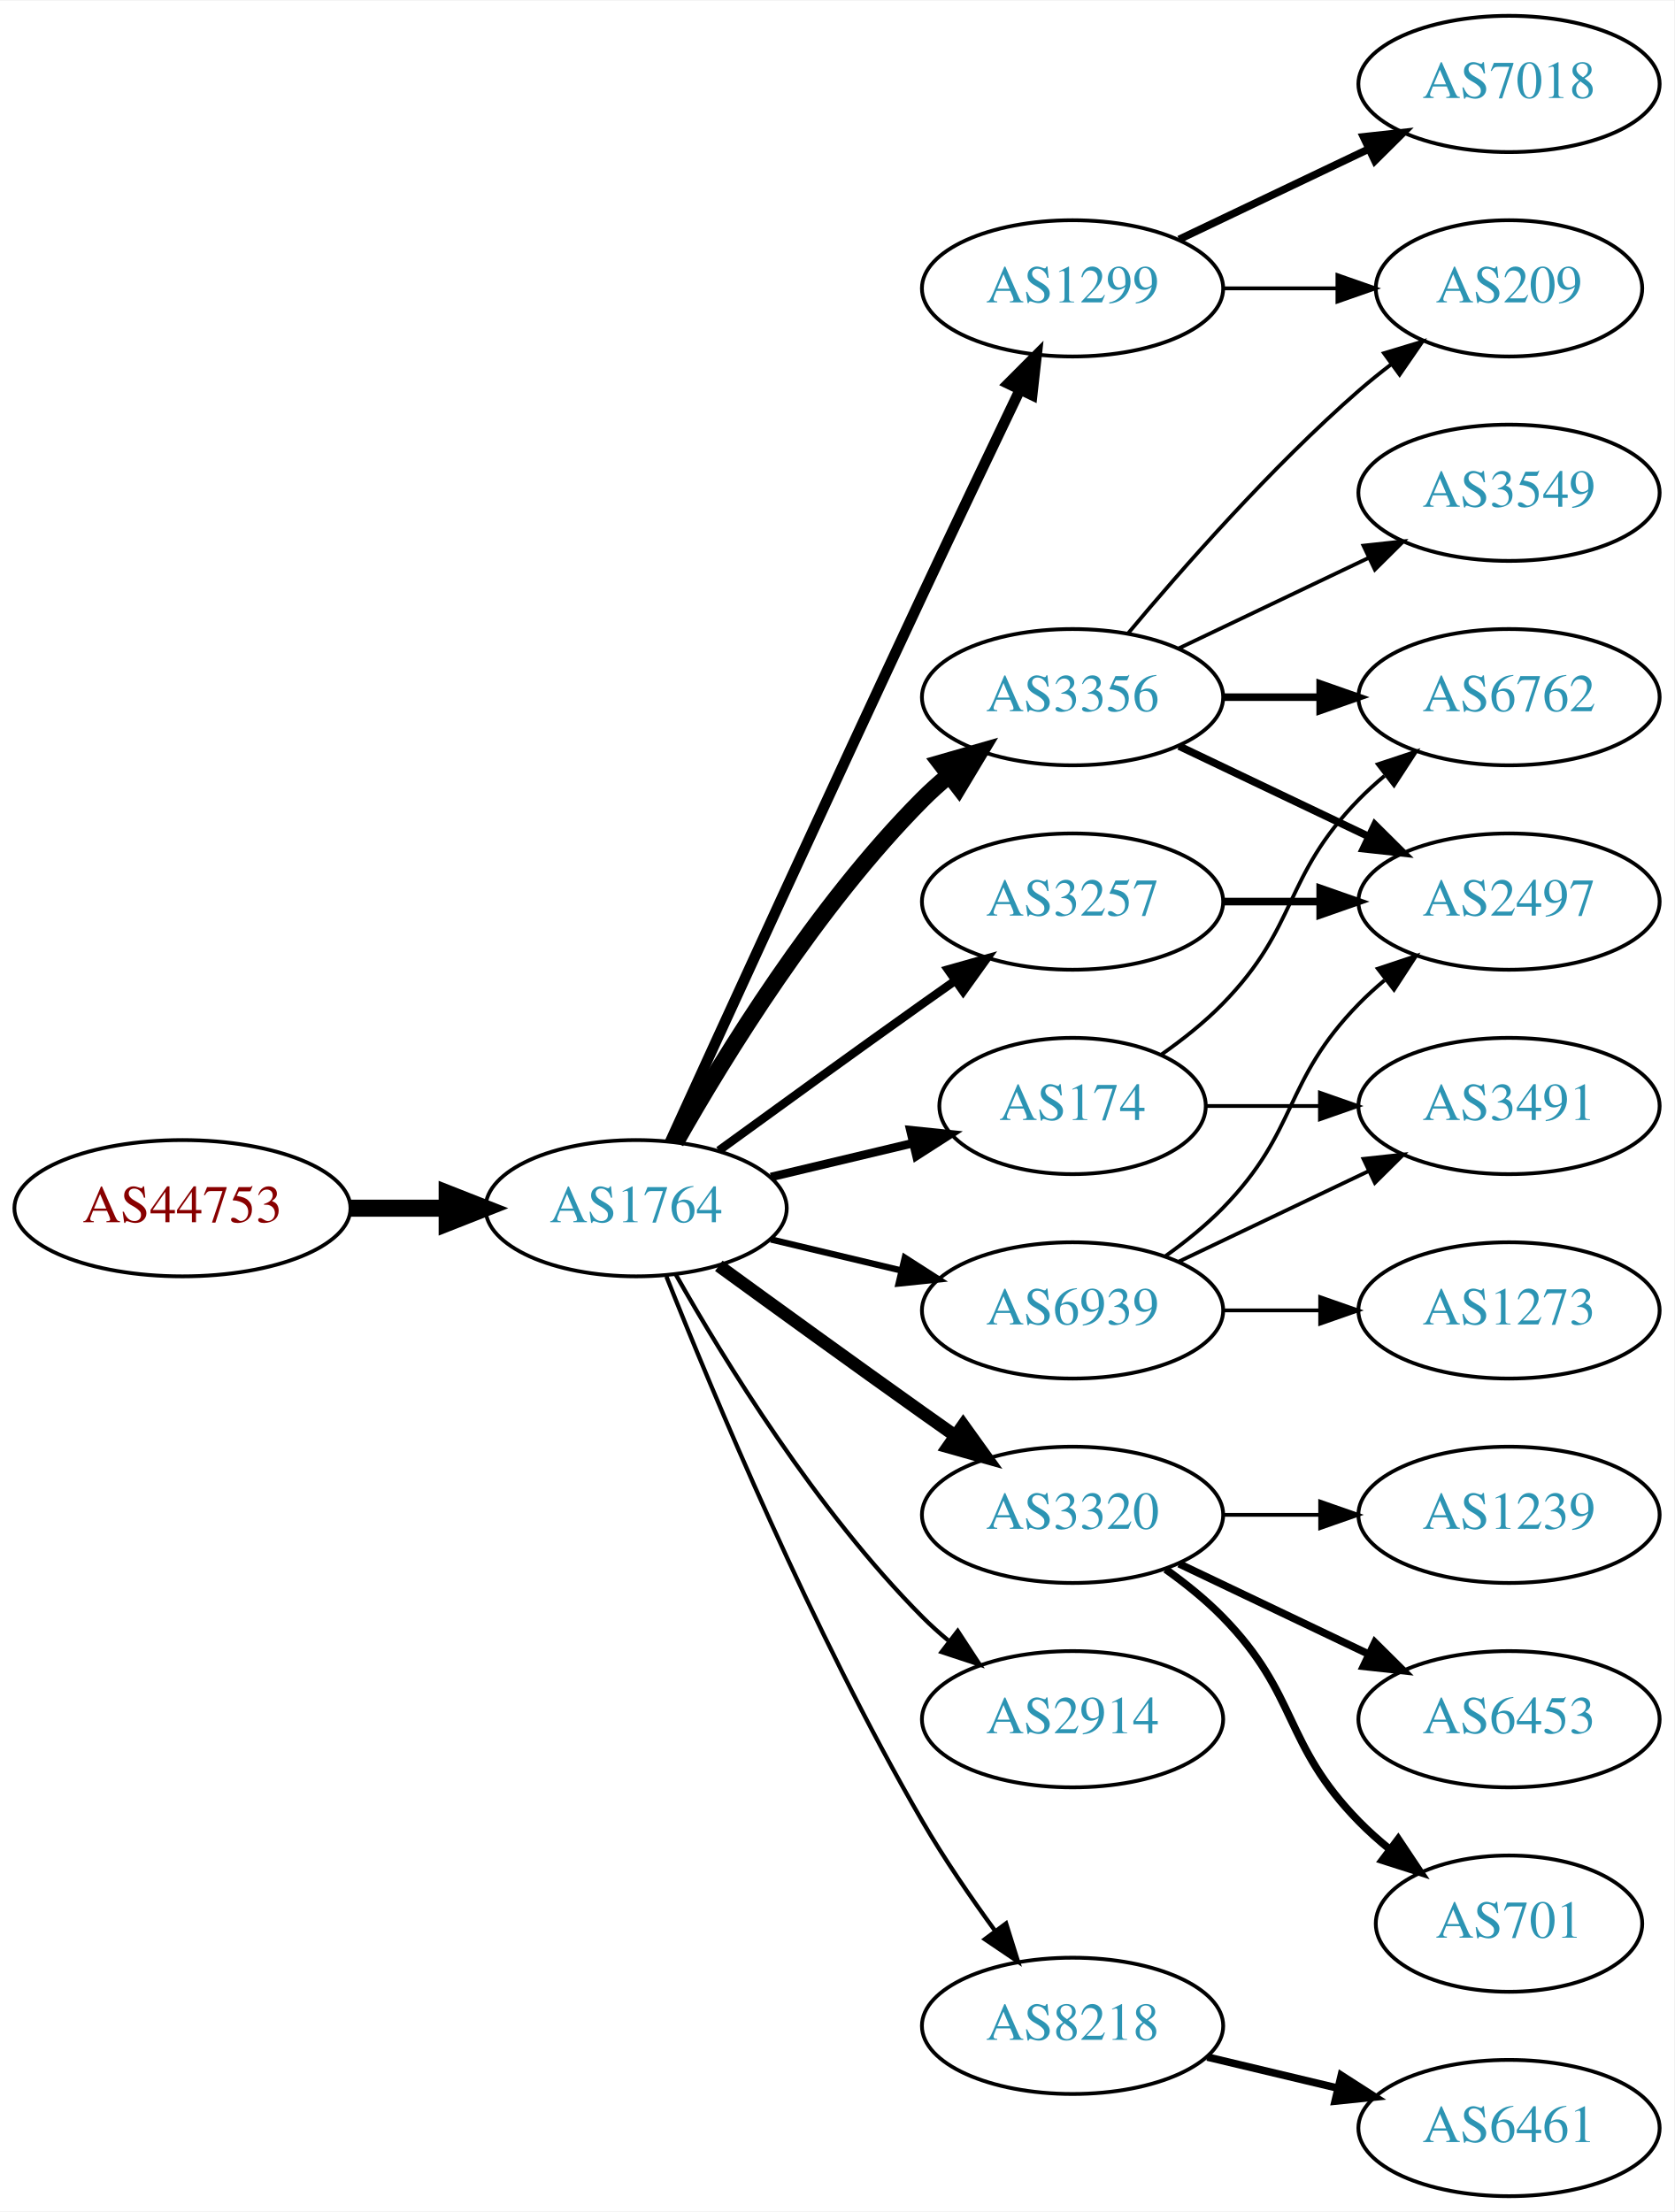
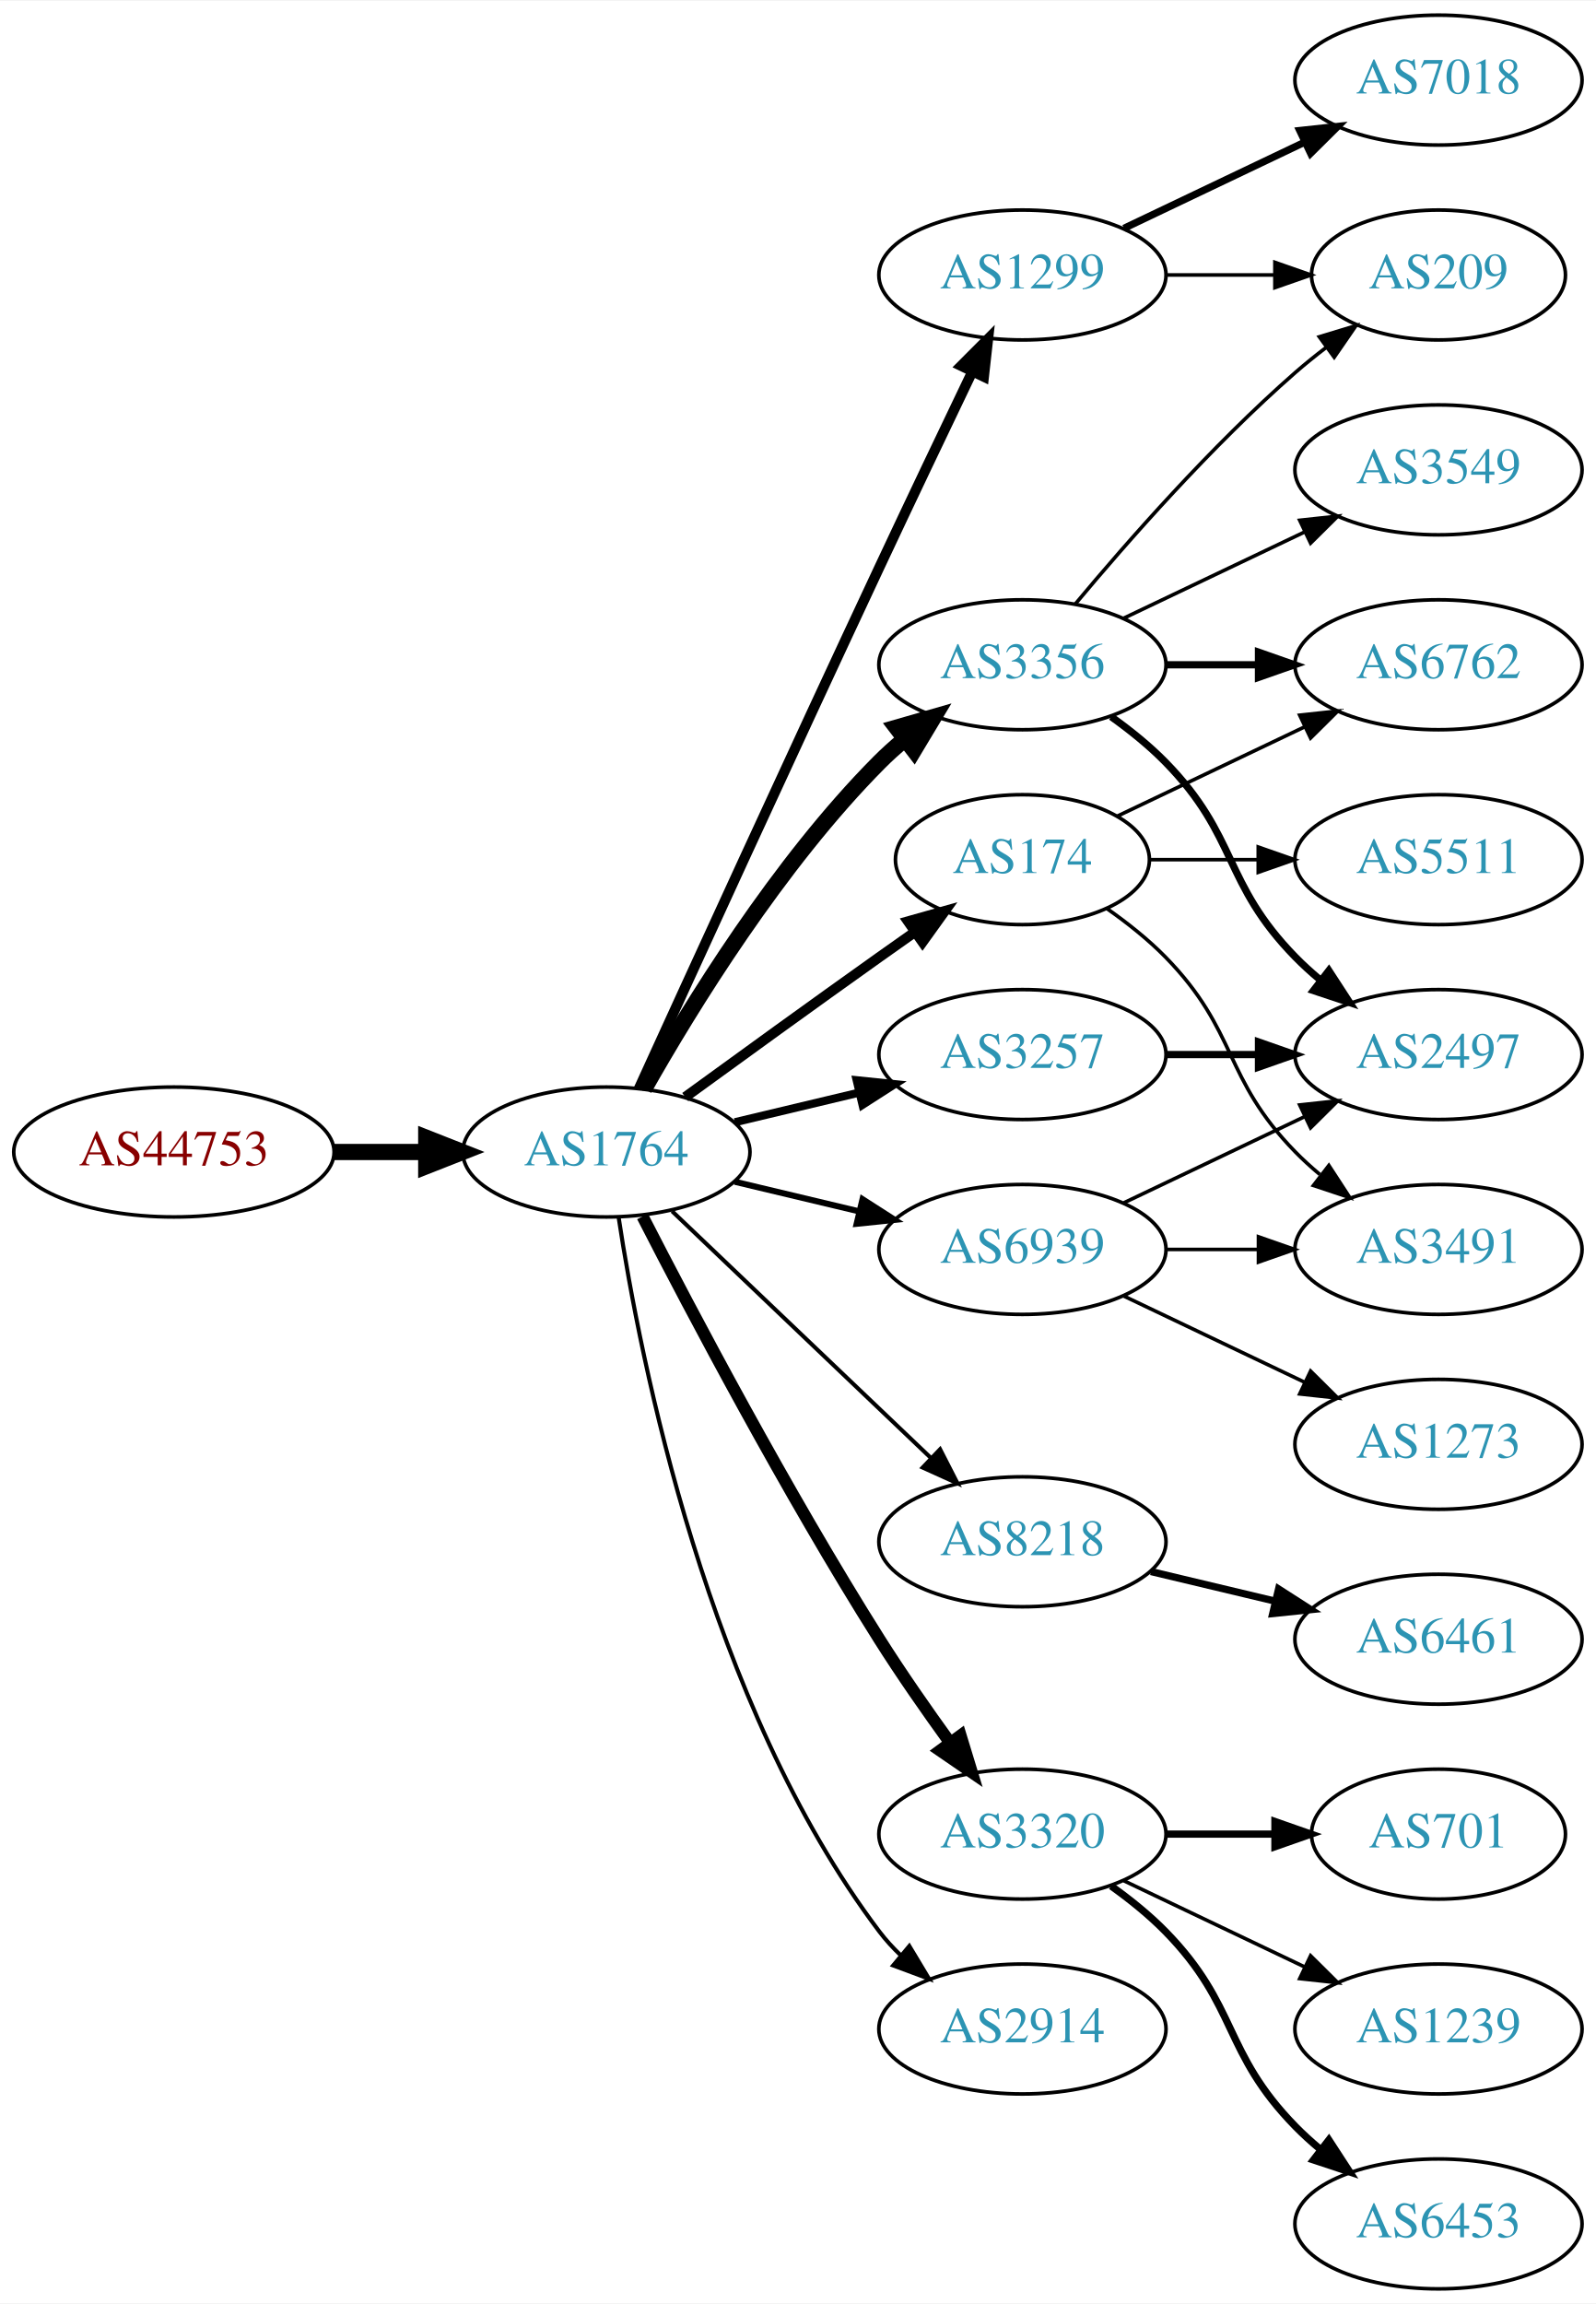
- <svg xmlns="http://www.w3.org/2000/svg" xmlns:xlink="http://www.w3.org/1999/xlink" width="442pt" height="584pt" viewBox="0.00 0.00 442.27 584.00">
-   <g id="graph0" class="graph" transform="scale(1 1) rotate(0) translate(4 580)">
-     <polygon fill="white" stroke="none" points="-4,4 -4,-580 438.271,-580 438.271,4 -4,4" />
+ <svg xmlns="http://www.w3.org/2000/svg" xmlns:xlink="http://www.w3.org/1999/xlink" width="442pt" height="638pt" viewBox="0.00 0.00 442.27 638.00">
+   <g id="graph0" class="graph" transform="scale(1 1) rotate(0) translate(4 634)">
+     <polygon fill="white" stroke="none" points="-4,4 -4,-634 438.271,-634 438.271,4 -4,4" />
    <g id="node1" class="node">
      <g id="a_node1">
        <a xlink:href="/asn/44753" xlink:title="AS44753 ~ Bacher Systems EDV GmbH [AT]">
-           <ellipse fill="#ffffff" stroke="black" cx="44.196" cy="-261" rx="44.393" ry="18" />
-           <text text-anchor="middle" x="44.196" y="-257.3" font-family="Times,serif" font-size="14.00" fill="#880000">AS44753</text>
+           <ellipse fill="#ffffff" stroke="black" cx="44.196" cy="-315" rx="44.393" ry="18" />
+           <text text-anchor="middle" x="44.196" y="-311.3" font-family="Times,serif" font-size="14.00" fill="#880000">AS44753</text>
        </a>
      </g>
    </g>
    <g id="node2" class="node">
      <g id="a_node2">
        <a xlink:href="/asn/1764" xlink:title="AS1764 ~ NEXTLAYER-AS [AT]">
-           <ellipse fill="#ffffff" stroke="black" cx="164.039" cy="-261" rx="39.794" ry="18" />
-           <text text-anchor="middle" x="164.039" y="-257.3" font-family="Times,serif" font-size="14.00" fill="#2c94b3">AS1764</text>
+           <ellipse fill="#ffffff" stroke="black" cx="164.039" cy="-315" rx="39.794" ry="18" />
+           <text text-anchor="middle" x="164.039" y="-311.3" font-family="Times,serif" font-size="14.00" fill="#2c94b3">AS1764</text>
        </a>
      </g>
    </g>
    <g id="edge1" class="edge">
-       <path fill="none" stroke="black" stroke-width="4.5" d="M88.407,-261C96.72,-261 105.482,-261 113.965,-261" />
-       <polygon fill="black" stroke="black" stroke-width="4.5" points="114.123,-264.938 124.123,-261 114.123,-257.063 114.123,-264.938" />
+       <path fill="none" stroke="black" stroke-width="4.5" d="M88.407,-315C96.72,-315 105.482,-315 113.965,-315" />
+       <polygon fill="black" stroke="black" stroke-width="4.5" points="114.123,-318.938 124.123,-315 114.123,-311.063 114.123,-318.938" />
    </g>
    <g id="node3" class="node">
      <g id="a_node3">
-         <a xlink:href="/asn/174" xlink:title="AS174 ~ Cogent Communications [US]">
-           <ellipse fill="#ffffff" stroke="black" cx="279.332" cy="-288" rx="35.194" ry="18" />
-           <text text-anchor="middle" x="279.332" y="-284.3" font-family="Times,serif" font-size="14.00" fill="#2c94b3">AS174</text>
+         <a xlink:href="/asn/1299" xlink:title="AS1299 ~ Telia Carrier [EU]">
+           <ellipse fill="#ffffff" stroke="black" cx="279.332" cy="-558" rx="39.794" ry="18" />
+           <text text-anchor="middle" x="279.332" y="-554.3" font-family="Times,serif" font-size="14.00" fill="#2c94b3">AS1299</text>
        </a>
      </g>
    </g>
    <g id="edge2" class="edge">
-       <path fill="none" stroke="black" stroke-width="2.25" d="M199.646,-269.248C211.44,-272.058 224.745,-275.229 237.013,-278.153" />
-       <polygon fill="black" stroke="black" stroke-width="2.25" points="236.479,-281.624 247.018,-280.537 238.101,-274.814 236.479,-281.624" />
+       <path fill="none" stroke="black" stroke-width="2.812" d="M173.026,-332.536C186.602,-362.296 215.099,-424.57 239.685,-477 248.176,-495.108 257.868,-515.421 265.422,-531.175" />
+       <polygon fill="black" stroke="black" stroke-width="2.812" points="262.337,-532.835 269.82,-540.335 268.647,-529.805 262.337,-532.835" />
    </g>
    <g id="node4" class="node">
      <g id="a_node4">
+         <a xlink:href="/asn/8218" xlink:title="AS8218 ~ legacy Neotelecoms [FR]">
+           <ellipse fill="#ffffff" stroke="black" cx="279.332" cy="-207" rx="39.794" ry="18" />
+           <text text-anchor="middle" x="279.332" y="-203.3" font-family="Times,serif" font-size="14.00" fill="#2c94b3">AS8218</text>
+         </a>
+       </g>
+     </g>
+     <g id="edge3" class="edge">
+       <path fill="none" stroke="black" stroke-width="1.125" d="M182.245,-298.597C201.321,-280.413 232.241,-250.937 253.838,-230.349" />
+       <polygon fill="black" stroke="black" stroke-width="1.125" points="256.511,-232.637 261.334,-223.203 251.681,-227.57 256.511,-232.637" />
+     </g>
+     <g id="node5" class="node">
+       <g id="a_node5">
+         <a xlink:href="/asn/174" xlink:title="AS174 ~ Cogent Communications [US]">
+           <ellipse fill="#ffffff" stroke="black" cx="279.332" cy="-396" rx="35.194" ry="18" />
+           <text text-anchor="middle" x="279.332" y="-392.3" font-family="Times,serif" font-size="14.00" fill="#2c94b3">AS174</text>
+         </a>
+       </g>
+     </g>
+     <g id="edge4" class="edge">
+       <path fill="none" stroke="black" stroke-width="2.812" d="M185.887,-330.222C200.821,-341.091 221.435,-356.025 239.685,-369 242.895,-371.282 246.264,-373.661 249.619,-376.018" />
+       <polygon fill="black" stroke="black" stroke-width="2.812" points="247.631,-378.899 257.83,-381.77 251.647,-373.166 247.631,-378.899" />
+     </g>
+     <g id="node6" class="node">
+       <g id="a_node6">
+         <a xlink:href="/asn/3320" xlink:title="AS3320 ~ DTAG [DE]">
+           <ellipse fill="#ffffff" stroke="black" cx="279.332" cy="-126" rx="39.794" ry="18" />
+           <text text-anchor="middle" x="279.332" y="-122.3" font-family="Times,serif" font-size="14.00" fill="#2c94b3">AS3320</text>
+         </a>
+       </g>
+     </g>
+     <g id="edge5" class="edge">
+       <path fill="none" stroke="black" stroke-width="3.375" d="M174.065,-297.148C187.501,-270.945 213.95,-220.763 239.685,-180 245.748,-170.396 252.868,-160.187 259.333,-151.261" />
+       <polygon fill="black" stroke="black" stroke-width="3.375" points="262.185,-153.291 265.276,-143.157 256.54,-149.152 262.185,-153.291" />
+     </g>
+     <g id="node7" class="node">
+       <g id="a_node7">
+         <a xlink:href="/asn/3356" xlink:title="AS3356 ~ Level 3 Parent, LLC [US]">
+           <ellipse fill="#ffffff" stroke="black" cx="279.332" cy="-450" rx="39.794" ry="18" />
+           <text text-anchor="middle" x="279.332" y="-446.3" font-family="Times,serif" font-size="14.00" fill="#2c94b3">AS3356</text>
+         </a>
+       </g>
+     </g>
+     <g id="edge6" class="edge">
+       <path fill="none" stroke="black" stroke-width="4.5" d="M174.498,-332.49C187.28,-355.096 211.712,-394.886 239.685,-423 241.796,-425.121 244.092,-427.188 246.477,-429.171" />
+       <polygon fill="black" stroke="black" stroke-width="4.5" points="244.463,-432.589 254.793,-435.556 249.259,-426.343 244.463,-432.589" />
+     </g>
+     <g id="node8" class="node">
+       <g id="a_node8">
        <a xlink:href="/asn/3257" xlink:title="AS3257 ~ GTT [DE]">
          <ellipse fill="#ffffff" stroke="black" cx="279.332" cy="-342" rx="39.794" ry="18" />
          <text text-anchor="middle" x="279.332" y="-338.3" font-family="Times,serif" font-size="14.00" fill="#2c94b3">AS3257</text>
        </a>
      </g>
    </g>
-     <g id="edge3" class="edge">
-       <path fill="none" stroke="black" stroke-width="2.25" d="M185.887,-276.222C200.821,-287.091 221.435,-302.025 239.685,-315 242.506,-317.005 245.449,-319.085 248.397,-321.159" />
-       <polygon fill="black" stroke="black" stroke-width="2.25" points="246.424,-324.05 256.621,-326.926 250.443,-318.319 246.424,-324.05" />
-     </g>
-     <g id="node5" class="node">
-       <g id="a_node5">
-         <a xlink:href="/asn/1299" xlink:title="AS1299 ~ Telia Carrier [EU]">
-           <ellipse fill="#ffffff" stroke="black" cx="279.332" cy="-504" rx="39.794" ry="18" />
-           <text text-anchor="middle" x="279.332" y="-500.3" font-family="Times,serif" font-size="14.00" fill="#2c94b3">AS1299</text>
-         </a>
-       </g>
-     </g>
-     <g id="edge4" class="edge">
-       <path fill="none" stroke="black" stroke-width="2.812" d="M173.026,-278.536C186.602,-308.296 215.099,-370.57 239.685,-423 248.176,-441.108 257.868,-461.421 265.422,-477.175" />
-       <polygon fill="black" stroke="black" stroke-width="2.812" points="262.337,-478.835 269.82,-486.335 268.647,-475.805 262.337,-478.835" />
-     </g>
-     <g id="node6" class="node">
-       <g id="a_node6">
-         <a xlink:href="/asn/3320" xlink:title="AS3320 ~ DTAG [DE]">
-           <ellipse fill="#ffffff" stroke="black" cx="279.332" cy="-180" rx="39.794" ry="18" />
-           <text text-anchor="middle" x="279.332" y="-176.3" font-family="Times,serif" font-size="14.00" fill="#2c94b3">AS3320</text>
-         </a>
-       </g>
-     </g>
-     <g id="edge5" class="edge">
-       <path fill="none" stroke="black" stroke-width="3.375" d="M185.887,-245.778C200.821,-234.909 221.435,-219.975 239.685,-207 242.506,-204.995 245.449,-202.915 248.397,-200.841" />
-       <polygon fill="black" stroke="black" stroke-width="3.375" points="250.443,-203.681 256.621,-195.074 246.424,-197.95 250.443,-203.681" />
-     </g>
-     <g id="node7" class="node">
-       <g id="a_node7">
-         <a xlink:href="/asn/3356" xlink:title="AS3356 ~ Level 3 Parent, LLC [US]">
-           <ellipse fill="#ffffff" stroke="black" cx="279.332" cy="-396" rx="39.794" ry="18" />
-           <text text-anchor="middle" x="279.332" y="-392.3" font-family="Times,serif" font-size="14.00" fill="#2c94b3">AS3356</text>
-         </a>
-       </g>
-     </g>
-     <g id="edge6" class="edge">
-       <path fill="none" stroke="black" stroke-width="4.5" d="M174.498,-278.49C187.28,-301.096 211.712,-340.886 239.685,-369 241.796,-371.121 244.092,-373.188 246.477,-375.171" />
-       <polygon fill="black" stroke="black" stroke-width="4.5" points="244.463,-378.589 254.793,-381.556 249.259,-372.343 244.463,-378.589" />
-     </g>
-     <g id="node8" class="node">
-       <g id="a_node8">
-         <a xlink:href="/asn/2914" xlink:title="AS2914 ~ NTT America, Inc. [US]">
-           <ellipse fill="#ffffff" stroke="black" cx="279.332" cy="-126" rx="39.794" ry="18" />
-           <text text-anchor="middle" x="279.332" y="-122.3" font-family="Times,serif" font-size="14.00" fill="#2c94b3">AS2914</text>
-         </a>
-       </g>
-     </g>
    <g id="edge7" class="edge">
-       <path fill="none" stroke="black" stroke-width="1.125" d="M174.498,-243.51C187.28,-220.904 211.712,-181.114 239.685,-153 241.796,-150.879 244.092,-148.812 246.477,-146.829" />
-       <polygon fill="black" stroke="black" stroke-width="1.125" points="248.993,-149.31 254.793,-140.444 244.73,-143.758 248.993,-149.31" />
+       <path fill="none" stroke="black" stroke-width="2.25" d="M199.646,-323.248C210.517,-325.838 222.671,-328.735 234.114,-331.462" />
+       <polygon fill="black" stroke="black" stroke-width="2.25" points="233.397,-334.889 243.936,-333.803 235.02,-328.08 233.397,-334.889" />
    </g>
    <g id="node9" class="node">
      <g id="a_node9">
-         <a xlink:href="/asn/8218" xlink:title="AS8218 ~ legacy Neotelecoms [FR]">
-           <ellipse fill="#ffffff" stroke="black" cx="279.332" cy="-45" rx="39.794" ry="18" />
-           <text text-anchor="middle" x="279.332" y="-41.3" font-family="Times,serif" font-size="14.00" fill="#2c94b3">AS8218</text>
+         <a xlink:href="/asn/2914" xlink:title="AS2914 ~ NTT America, Inc. [US]">
+           <ellipse fill="#ffffff" stroke="black" cx="279.332" cy="-72" rx="39.794" ry="18" />
+           <text text-anchor="middle" x="279.332" y="-68.3" font-family="Times,serif" font-size="14.00" fill="#2c94b3">AS2914</text>
        </a>
      </g>
    </g>
    <g id="edge8" class="edge">
-       <path fill="none" stroke="black" stroke-width="1.125" d="M172.042,-242.949C184.169,-212.43 210.587,-149.067 239.685,-99 245.392,-89.181 252.43,-78.922 258.929,-70.016" />
-       <polygon fill="black" stroke="black" stroke-width="1.125" points="261.77,-72.061 264.934,-61.95 256.155,-67.881 261.77,-72.061" />
+       <path fill="none" stroke="black" stroke-width="1.125" d="M167.415,-297.014C173.389,-257.578 192.1,-162.005 239.685,-99 241.442,-96.673 243.459,-94.471 245.629,-92.404" />
+       <polygon fill="black" stroke="black" stroke-width="1.125" points="247.987,-94.995 253.441,-85.912 243.513,-89.612 247.987,-94.995" />
    </g>
    <g id="node10" class="node">
      <g id="a_node10">
        <a xlink:href="/asn/6939" xlink:title="AS6939 ~ Hurricane Electric LLC [US]">
-           <ellipse fill="#ffffff" stroke="black" cx="279.332" cy="-234" rx="39.794" ry="18" />
-           <text text-anchor="middle" x="279.332" y="-230.3" font-family="Times,serif" font-size="14.00" fill="#2c94b3">AS6939</text>
+           <ellipse fill="#ffffff" stroke="black" cx="279.332" cy="-288" rx="39.794" ry="18" />
+           <text text-anchor="middle" x="279.332" y="-284.3" font-family="Times,serif" font-size="14.00" fill="#2c94b3">AS6939</text>
        </a>
      </g>
    </g>
    <g id="edge9" class="edge">
-       <path fill="none" stroke="black" stroke-width="1.688" d="M199.646,-252.752C210.517,-250.162 222.671,-247.265 234.114,-244.538" />
-       <polygon fill="black" stroke="black" stroke-width="1.688" points="235.02,-247.92 243.936,-242.197 233.397,-241.111 235.02,-247.92" />
+       <path fill="none" stroke="black" stroke-width="1.688" d="M199.646,-306.752C210.517,-304.162 222.671,-301.265 234.114,-298.538" />
+       <polygon fill="black" stroke="black" stroke-width="1.688" points="235.02,-301.92 243.936,-296.197 233.397,-295.111 235.02,-301.92" />
    </g>
    <g id="node17" class="node">
      <g id="a_node17">
-         <a xlink:href="/asn/6762" xlink:title="AS6762 ~ TELECOM ITALIA SPARKLE S.p.A. [IT]">
-           <ellipse fill="#ffffff" stroke="black" cx="394.625" cy="-396" rx="39.794" ry="18" />
-           <text text-anchor="middle" x="394.625" y="-392.3" font-family="Times,serif" font-size="14.00" fill="#2c94b3">AS6762</text>
+         <a xlink:href="/asn/209" xlink:title="AS209 ~ CenturyLink Communications, LLC [US]">
+           <ellipse fill="#ffffff" stroke="black" cx="394.625" cy="-558" rx="35.194" ry="18" />
+           <text text-anchor="middle" x="394.625" y="-554.3" font-family="Times,serif" font-size="14.00" fill="#2c94b3">AS209</text>
+         </a>
+       </g>
+     </g>
+     <g id="edge22" class="edge">
+       <path fill="none" stroke="black" d="M319.004,-558C328.709,-558 339.2,-558 349.163,-558" />
+       <polygon fill="black" stroke="black" points="349.299,-561.5 359.299,-558 349.299,-554.5 349.299,-561.5" />
+     </g>
+     <g id="node21" class="node">
+       <g id="a_node21">
+         <a xlink:href="/asn/7018" xlink:title="AS7018 ~ AT&amp;T Services, Inc. [US]">
+           <ellipse fill="#ffffff" stroke="black" cx="394.625" cy="-612" rx="39.794" ry="18" />
+           <text text-anchor="middle" x="394.625" y="-608.3" font-family="Times,serif" font-size="14.00" fill="#2c94b3">AS7018</text>
        </a>
      </g>
    </g>
    <g id="edge21" class="edge">
-       <path fill="none" stroke="black" d="M302.714,-301.532C308.356,-305.49 314.17,-310.086 318.978,-315 339.151,-335.617 334.806,-348.383 354.978,-369 357.071,-371.139 359.354,-373.218 361.731,-375.21" />
-       <polygon fill="black" stroke="black" points="359.974,-378.275 370.031,-381.611 364.249,-372.732 359.974,-378.275" />
-     </g>
-     <g id="node19" class="node">
-       <g id="a_node19">
+       <path fill="none" stroke="black" stroke-width="2" d="M307.468,-570.934C322.462,-578.081 341.283,-587.052 357.506,-594.785" />
+       <polygon fill="black" stroke="black" stroke-width="2" points="356.177,-598.028 366.71,-599.171 359.188,-591.709 356.177,-598.028" />
+     </g>
+     <g id="node11" class="node">
+       <g id="a_node11">
+         <a xlink:href="/asn/6461" xlink:title="AS6461 ~ Zayo Bandwidth [US]">
+           <ellipse fill="#ffffff" stroke="black" cx="394.625" cy="-180" rx="39.794" ry="18" />
+           <text text-anchor="middle" x="394.625" y="-176.3" font-family="Times,serif" font-size="14.00" fill="#2c94b3">AS6461</text>
+         </a>
+       </g>
+     </g>
+     <g id="edge10" class="edge">
+       <path fill="none" stroke="black" stroke-width="2" d="M314.939,-198.752C325.81,-196.162 337.964,-193.265 349.407,-190.538" />
+       <polygon fill="black" stroke="black" stroke-width="2" points="350.313,-193.92 359.229,-188.197 348.69,-187.111 350.313,-193.92" />
+     </g>
+     <g id="node12" class="node">
+       <g id="a_node12">
        <a xlink:href="/asn/3491" xlink:title="AS3491 ~ PCCW Global, Inc. [US]">
          <ellipse fill="#ffffff" stroke="black" cx="394.625" cy="-288" rx="39.794" ry="18" />
          <text text-anchor="middle" x="394.625" y="-284.3" font-family="Times,serif" font-size="14.00" fill="#2c94b3">AS3491</text>
        </a>
      </g>
    </g>
-     <g id="edge20" class="edge">
-       <path fill="none" stroke="black" d="M314.631,-288C324.008,-288 334.358,-288 344.393,-288" />
-       <polygon fill="black" stroke="black" points="344.681,-291.5 354.681,-288 344.681,-284.5 344.681,-291.5" />
+     <g id="edge11" class="edge">
+       <path fill="none" stroke="black" d="M302.714,-382.468C308.356,-378.51 314.17,-373.914 318.978,-369 339.151,-348.383 334.806,-335.617 354.978,-315 357.071,-312.861 359.354,-310.782 361.731,-308.79" />
+       <polygon fill="black" stroke="black" points="364.249,-311.268 370.031,-302.389 359.974,-305.725 364.249,-311.268" />
+     </g>
+     <g id="node13" class="node">
+       <g id="a_node13">
+         <a xlink:href="/asn/5511" xlink:title="AS5511 ~ Orange S.A. [FR]">
+           <ellipse fill="#ffffff" stroke="black" cx="394.625" cy="-396" rx="39.794" ry="18" />
+           <text text-anchor="middle" x="394.625" y="-392.3" font-family="Times,serif" font-size="14.00" fill="#2c94b3">AS5511</text>
+         </a>
+       </g>
+     </g>
+     <g id="edge12" class="edge">
+       <path fill="none" stroke="black" d="M314.631,-396C324.008,-396 334.358,-396 344.393,-396" />
+       <polygon fill="black" stroke="black" points="344.681,-399.5 354.681,-396 344.681,-392.5 344.681,-399.5" />
+     </g>
+     <g id="node14" class="node">
+       <g id="a_node14">
+         <a xlink:href="/asn/6762" xlink:title="AS6762 ~ TELECOM ITALIA SPARKLE S.p.A. [IT]">
+           <ellipse fill="#ffffff" stroke="black" cx="394.625" cy="-450" rx="39.794" ry="18" />
+           <text text-anchor="middle" x="394.625" y="-446.3" font-family="Times,serif" font-size="14.00" fill="#2c94b3">AS6762</text>
+         </a>
+       </g>
+     </g>
+     <g id="edge13" class="edge">
+       <path fill="none" stroke="black" d="M305.757,-408.119C321.059,-415.413 340.783,-424.814 357.665,-432.86" />
+       <polygon fill="black" stroke="black" points="356.172,-436.026 366.705,-437.169 359.184,-429.707 356.172,-436.026" />
    </g>
    <g id="node18" class="node">
      <g id="a_node18">
+         <a xlink:href="/asn/701" xlink:title="AS701 ~ UUNET [US]">
+           <ellipse fill="#ffffff" stroke="black" cx="394.625" cy="-126" rx="35.194" ry="18" />
+           <text text-anchor="middle" x="394.625" y="-122.3" font-family="Times,serif" font-size="14.00" fill="#2c94b3">AS701</text>
+         </a>
+       </g>
+     </g>
+     <g id="edge18" class="edge">
+       <path fill="none" stroke="black" stroke-width="2" d="M319.004,-126C328.709,-126 339.2,-126 349.163,-126" />
+       <polygon fill="black" stroke="black" stroke-width="2" points="349.299,-129.5 359.299,-126 349.299,-122.5 349.299,-129.5" />
+     </g>
+     <g id="node19" class="node">
+       <g id="a_node19">
+         <a xlink:href="/asn/1239" xlink:title="AS1239 ~ Sprint [US]">
+           <ellipse fill="#ffffff" stroke="black" cx="394.625" cy="-72" rx="39.794" ry="18" />
+           <text text-anchor="middle" x="394.625" y="-68.3" font-family="Times,serif" font-size="14.00" fill="#2c94b3">AS1239</text>
+         </a>
+       </g>
+     </g>
+     <g id="edge19" class="edge">
+       <path fill="none" stroke="black" d="M307.468,-113.066C322.462,-105.919 341.283,-96.948 357.506,-89.215" />
+       <polygon fill="black" stroke="black" points="359.188,-92.291 366.71,-84.829 356.177,-85.972 359.188,-92.291" />
+     </g>
+     <g id="node20" class="node">
+       <g id="a_node20">
+         <a xlink:href="/asn/6453" xlink:title="AS6453 ~ TATA COMMUNICATIONS (AMERICA) INC [US]">
+           <ellipse fill="#ffffff" stroke="black" cx="394.625" cy="-18" rx="39.794" ry="18" />
+           <text text-anchor="middle" x="394.625" y="-14.3" font-family="Times,serif" font-size="14.00" fill="#2c94b3">AS6453</text>
+         </a>
+       </g>
+     </g>
+     <g id="edge20" class="edge">
+       <path fill="none" stroke="black" stroke-width="2" d="M303.926,-111.611C309.182,-107.852 314.513,-103.563 318.978,-99 339.151,-78.383 334.806,-65.617 354.978,-45 357.071,-42.861 359.354,-40.782 361.731,-38.79" />
+       <polygon fill="black" stroke="black" stroke-width="2" points="364.249,-41.268 370.031,-32.389 359.974,-35.725 364.249,-41.268" />
+     </g>
+     <g id="edge14" class="edge">
+       <path fill="none" stroke="black" stroke-width="2" d="M319.004,-450C327.207,-450 335.971,-450 344.503,-450" />
+       <polygon fill="black" stroke="black" stroke-width="2" points="344.742,-453.5 354.742,-450 344.742,-446.5 344.742,-453.5" />
+     </g>
+     <g id="node15" class="node">
+       <g id="a_node15">
+         <a xlink:href="/asn/3549" xlink:title="AS3549 ~ Level 3 Parent, LLC [US]">
+           <ellipse fill="#ffffff" stroke="black" cx="394.625" cy="-504" rx="39.794" ry="18" />
+           <text text-anchor="middle" x="394.625" y="-500.3" font-family="Times,serif" font-size="14.00" fill="#2c94b3">AS3549</text>
+         </a>
+       </g>
+     </g>
+     <g id="edge15" class="edge">
+       <path fill="none" stroke="black" d="M307.468,-462.934C322.462,-470.081 341.283,-479.052 357.506,-486.785" />
+       <polygon fill="black" stroke="black" points="356.177,-490.028 366.71,-491.171 359.188,-483.709 356.177,-490.028" />
+     </g>
+     <g id="node16" class="node">
+       <g id="a_node16">
        <a xlink:href="/asn/2497" xlink:title="AS2497 ~ Internet Initiative Japan Inc. [JP]">
          <ellipse fill="#ffffff" stroke="black" cx="394.625" cy="-342" rx="39.794" ry="18" />
          <text text-anchor="middle" x="394.625" y="-338.3" font-family="Times,serif" font-size="14.00" fill="#2c94b3">AS2497</text>
        </a>
      </g>
    </g>
-     <g id="edge19" class="edge">
+     <g id="edge16" class="edge">
+       <path fill="none" stroke="black" stroke-width="2" d="M303.926,-435.611C309.182,-431.852 314.513,-427.563 318.978,-423 339.151,-402.383 334.806,-389.617 354.978,-369 357.071,-366.861 359.354,-364.782 361.731,-362.79" />
+       <polygon fill="black" stroke="black" stroke-width="2" points="364.249,-365.268 370.031,-356.389 359.974,-359.725 364.249,-365.268" />
+     </g>
+     <g id="edge17" class="edge">
+       <path fill="none" stroke="black" d="M293.962,-466.817C308.244,-483.929 331.791,-510.745 354.978,-531 357.648,-533.332 360.521,-535.648 363.451,-537.886" />
+       <polygon fill="black" stroke="black" points="361.602,-540.87 371.742,-543.939 365.729,-535.216 361.602,-540.87" />
+     </g>
+     <g id="edge23" class="edge">
      <path fill="none" stroke="black" stroke-width="2" d="M319.004,-342C327.207,-342 335.971,-342 344.503,-342" />
      <polygon fill="black" stroke="black" stroke-width="2" points="344.742,-345.5 354.742,-342 344.742,-338.5 344.742,-345.5" />
    </g>
-     <g id="node11" class="node">
-       <g id="a_node11">
-         <a xlink:href="/asn/7018" xlink:title="AS7018 ~ AT&amp;T Services, Inc. [US]">
-           <ellipse fill="#ffffff" stroke="black" cx="394.625" cy="-558" rx="39.794" ry="18" />
-           <text text-anchor="middle" x="394.625" y="-554.3" font-family="Times,serif" font-size="14.00" fill="#2c94b3">AS7018</text>
-         </a>
-       </g>
-     </g>
-     <g id="edge10" class="edge">
-       <path fill="none" stroke="black" stroke-width="2" d="M307.468,-516.934C322.462,-524.081 341.283,-533.052 357.506,-540.785" />
-       <polygon fill="black" stroke="black" stroke-width="2" points="356.177,-544.028 366.71,-545.171 359.188,-537.709 356.177,-544.028" />
-     </g>
-     <g id="node12" class="node">
-       <g id="a_node12">
-         <a xlink:href="/asn/209" xlink:title="AS209 ~ CenturyLink Communications, LLC [US]">
-           <ellipse fill="#ffffff" stroke="black" cx="394.625" cy="-504" rx="35.194" ry="18" />
-           <text text-anchor="middle" x="394.625" y="-500.3" font-family="Times,serif" font-size="14.00" fill="#2c94b3">AS209</text>
-         </a>
-       </g>
-     </g>
-     <g id="edge11" class="edge">
-       <path fill="none" stroke="black" d="M319.004,-504C328.709,-504 339.2,-504 349.163,-504" />
-       <polygon fill="black" stroke="black" points="349.299,-507.5 359.299,-504 349.299,-500.5 349.299,-507.5" />
-     </g>
-     <g id="node13" class="node">
-       <g id="a_node13">
-         <a xlink:href="/asn/1239" xlink:title="AS1239 ~ Sprint [US]">
-           <ellipse fill="#ffffff" stroke="black" cx="394.625" cy="-180" rx="39.794" ry="18" />
-           <text text-anchor="middle" x="394.625" y="-176.3" font-family="Times,serif" font-size="14.00" fill="#2c94b3">AS1239</text>
-         </a>
-       </g>
-     </g>
-     <g id="edge12" class="edge">
-       <path fill="none" stroke="black" d="M319.004,-180C327.207,-180 335.971,-180 344.503,-180" />
-       <polygon fill="black" stroke="black" points="344.742,-183.5 354.742,-180 344.742,-176.5 344.742,-183.5" />
-     </g>
-     <g id="node14" class="node">
-       <g id="a_node14">
-         <a xlink:href="/asn/6453" xlink:title="AS6453 ~ TATA COMMUNICATIONS (AMERICA) INC [US]">
-           <ellipse fill="#ffffff" stroke="black" cx="394.625" cy="-126" rx="39.794" ry="18" />
-           <text text-anchor="middle" x="394.625" y="-122.3" font-family="Times,serif" font-size="14.00" fill="#2c94b3">AS6453</text>
-         </a>
-       </g>
-     </g>
-     <g id="edge13" class="edge">
-       <path fill="none" stroke="black" stroke-width="2" d="M307.468,-167.066C322.462,-159.919 341.283,-150.948 357.506,-143.215" />
-       <polygon fill="black" stroke="black" stroke-width="2" points="359.188,-146.291 366.71,-138.829 356.177,-139.972 359.188,-146.291" />
-     </g>
-     <g id="node15" class="node">
-       <g id="a_node15">
-         <a xlink:href="/asn/701" xlink:title="AS701 ~ UUNET [US]">
-           <ellipse fill="#ffffff" stroke="black" cx="394.625" cy="-72" rx="35.194" ry="18" />
-           <text text-anchor="middle" x="394.625" y="-68.3" font-family="Times,serif" font-size="14.00" fill="#2c94b3">AS701</text>
-         </a>
-       </g>
-     </g>
-     <g id="edge14" class="edge">
-       <path fill="none" stroke="black" stroke-width="2" d="M303.926,-165.611C309.182,-161.852 314.513,-157.563 318.978,-153 339.151,-132.383 334.806,-119.617 354.978,-99 357.457,-96.466 360.204,-94.017 363.056,-91.696" />
-       <polygon fill="black" stroke="black" stroke-width="2" points="365.359,-94.343 371.242,-85.532 361.148,-88.752 365.359,-94.343" />
-     </g>
-     <g id="edge18" class="edge">
-       <path fill="none" stroke="black" d="M293.962,-412.817C308.244,-429.929 331.791,-456.745 354.978,-477 357.648,-479.332 360.521,-481.648 363.451,-483.886" />
-       <polygon fill="black" stroke="black" points="361.602,-486.87 371.742,-489.939 365.729,-481.216 361.602,-486.87" />
-     </g>
-     <g id="node16" class="node">
-       <g id="a_node16">
-         <a xlink:href="/asn/3549" xlink:title="AS3549 ~ Level 3 Parent, LLC [US]">
-           <ellipse fill="#ffffff" stroke="black" cx="394.625" cy="-450" rx="39.794" ry="18" />
-           <text text-anchor="middle" x="394.625" y="-446.3" font-family="Times,serif" font-size="14.00" fill="#2c94b3">AS3549</text>
-         </a>
-       </g>
-     </g>
-     <g id="edge15" class="edge">
-       <path fill="none" stroke="black" d="M307.468,-408.934C322.462,-416.081 341.283,-425.052 357.506,-432.785" />
-       <polygon fill="black" stroke="black" points="356.177,-436.028 366.71,-437.171 359.188,-429.709 356.177,-436.028" />
-     </g>
-     <g id="edge16" class="edge">
-       <path fill="none" stroke="black" stroke-width="2" d="M319.004,-396C327.207,-396 335.971,-396 344.503,-396" />
-       <polygon fill="black" stroke="black" stroke-width="2" points="344.742,-399.5 354.742,-396 344.742,-392.5 344.742,-399.5" />
-     </g>
-     <g id="edge17" class="edge">
-       <path fill="none" stroke="black" stroke-width="2" d="M307.468,-383.066C322.462,-375.919 341.283,-366.948 357.506,-359.215" />
-       <polygon fill="black" stroke="black" stroke-width="2" points="359.188,-362.291 366.71,-354.829 356.177,-355.972 359.188,-362.291" />
-     </g>
-     <g id="node20" class="node">
-       <g id="a_node20">
-         <a xlink:href="/asn/6461" xlink:title="AS6461 ~ Zayo Bandwidth [US]">
-           <ellipse fill="#ffffff" stroke="black" cx="394.625" cy="-18" rx="39.794" ry="18" />
-           <text text-anchor="middle" x="394.625" y="-14.3" font-family="Times,serif" font-size="14.00" fill="#2c94b3">AS6461</text>
-         </a>
-       </g>
-     </g>
-     <g id="edge22" class="edge">
-       <path fill="none" stroke="black" stroke-width="2" d="M314.939,-36.752C325.81,-34.162 337.964,-31.265 349.407,-28.538" />
-       <polygon fill="black" stroke="black" stroke-width="2" points="350.313,-31.92 359.229,-26.197 348.69,-25.111 350.313,-31.92" />
-     </g>
-     <g id="edge23" class="edge">
-       <path fill="none" stroke="black" d="M303.926,-248.389C309.182,-252.148 314.513,-256.437 318.978,-261 339.151,-281.617 334.806,-294.383 354.978,-315 357.071,-317.139 359.354,-319.218 361.731,-321.21" />
-       <polygon fill="black" stroke="black" points="359.974,-324.275 370.031,-327.611 364.249,-318.732 359.974,-324.275" />
-     </g>
    <g id="edge24" class="edge">
-       <path fill="none" stroke="black" d="M307.468,-246.934C322.462,-254.081 341.283,-263.052 357.506,-270.785" />
-       <polygon fill="black" stroke="black" points="356.177,-274.028 366.71,-275.171 359.188,-267.709 356.177,-274.028" />
-     </g>
-     <g id="node21" class="node">
-       <g id="a_node21">
+       <path fill="none" stroke="black" d="M319.004,-288C327.207,-288 335.971,-288 344.503,-288" />
+       <polygon fill="black" stroke="black" points="344.742,-291.5 354.742,-288 344.742,-284.5 344.742,-291.5" />
+     </g>
+     <g id="edge25" class="edge">
+       <path fill="none" stroke="black" d="M307.468,-300.934C322.462,-308.081 341.283,-317.052 357.506,-324.785" />
+       <polygon fill="black" stroke="black" points="356.177,-328.028 366.71,-329.171 359.188,-321.709 356.177,-328.028" />
+     </g>
+     <g id="node22" class="node">
+       <g id="a_node22">
        <a xlink:href="/asn/1273" xlink:title="AS1273 ~ Vodafone Group PLC [EU]">
          <ellipse fill="#ffffff" stroke="black" cx="394.625" cy="-234" rx="39.794" ry="18" />
          <text text-anchor="middle" x="394.625" y="-230.3" font-family="Times,serif" font-size="14.00" fill="#2c94b3">AS1273</text>
        </a>
      </g>
    </g>
-     <g id="edge25" class="edge">
-       <path fill="none" stroke="black" d="M319.004,-234C327.207,-234 335.971,-234 344.503,-234" />
-       <polygon fill="black" stroke="black" points="344.742,-237.5 354.742,-234 344.742,-230.5 344.742,-237.5" />
+     <g id="edge26" class="edge">
+       <path fill="none" stroke="black" d="M307.468,-275.066C322.462,-267.919 341.283,-258.948 357.506,-251.215" />
+       <polygon fill="black" stroke="black" points="359.188,-254.291 366.71,-246.829 356.177,-247.972 359.188,-254.291" />
    </g>
  </g>
</svg>
